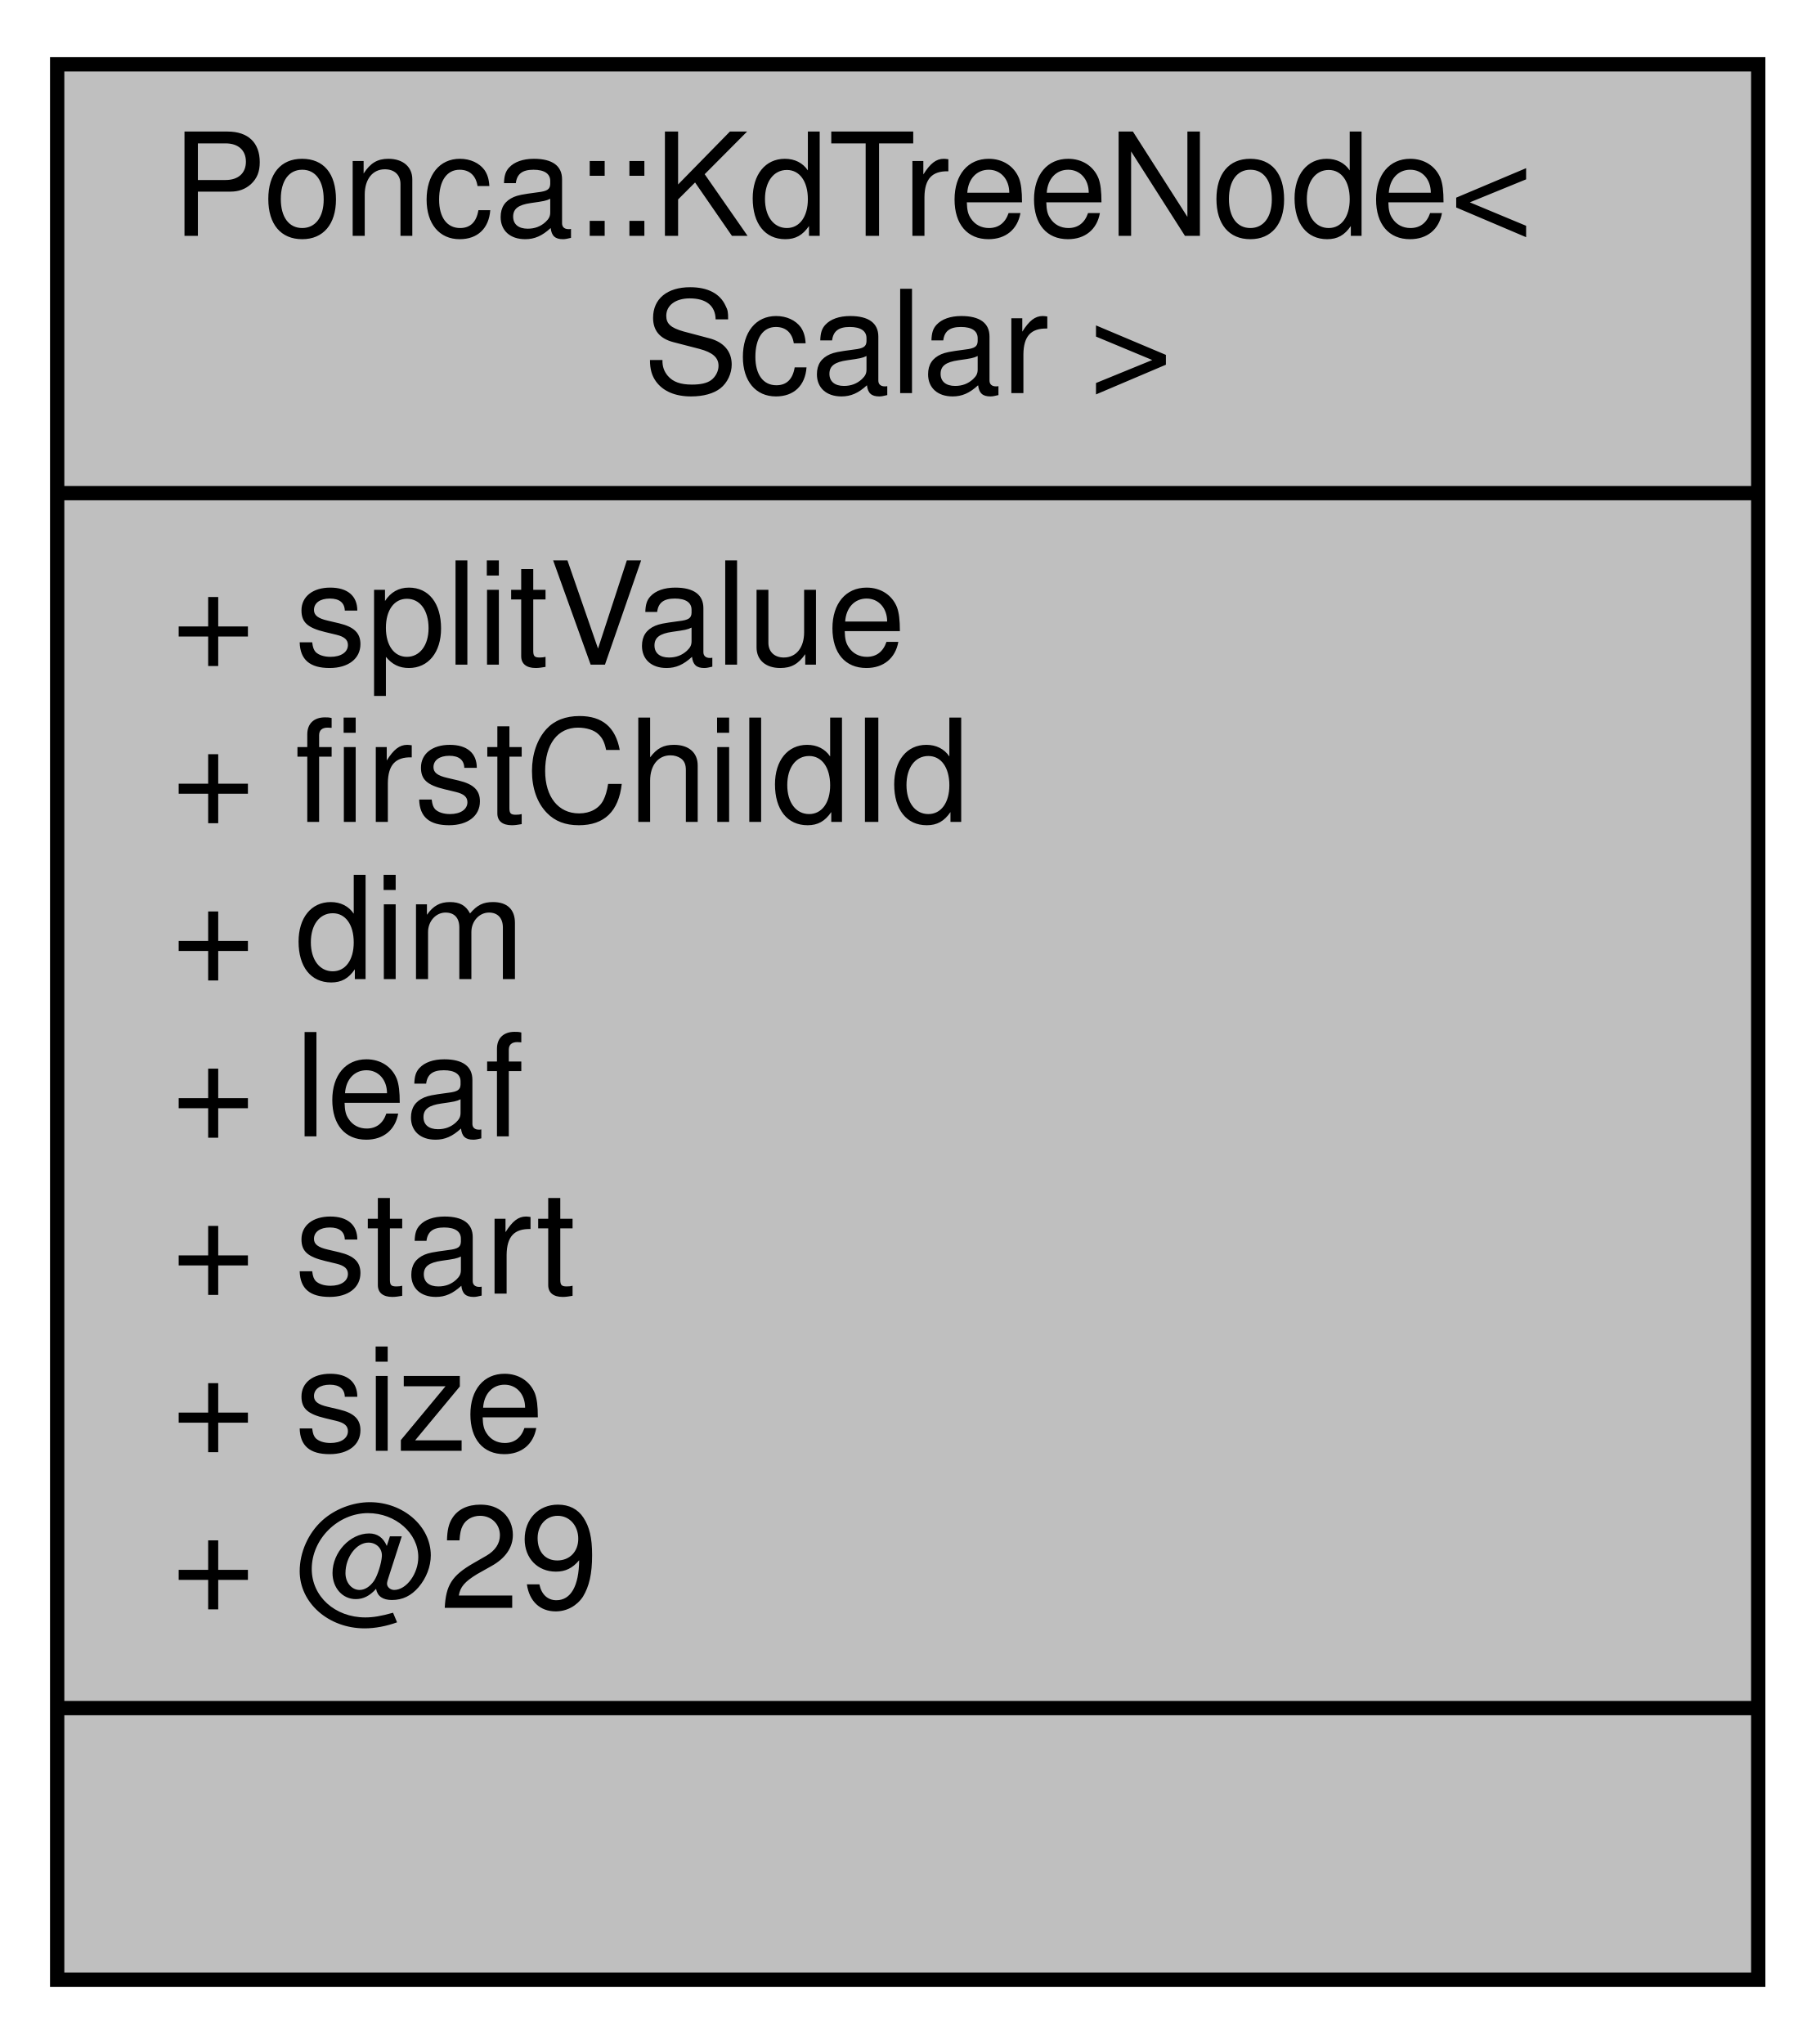
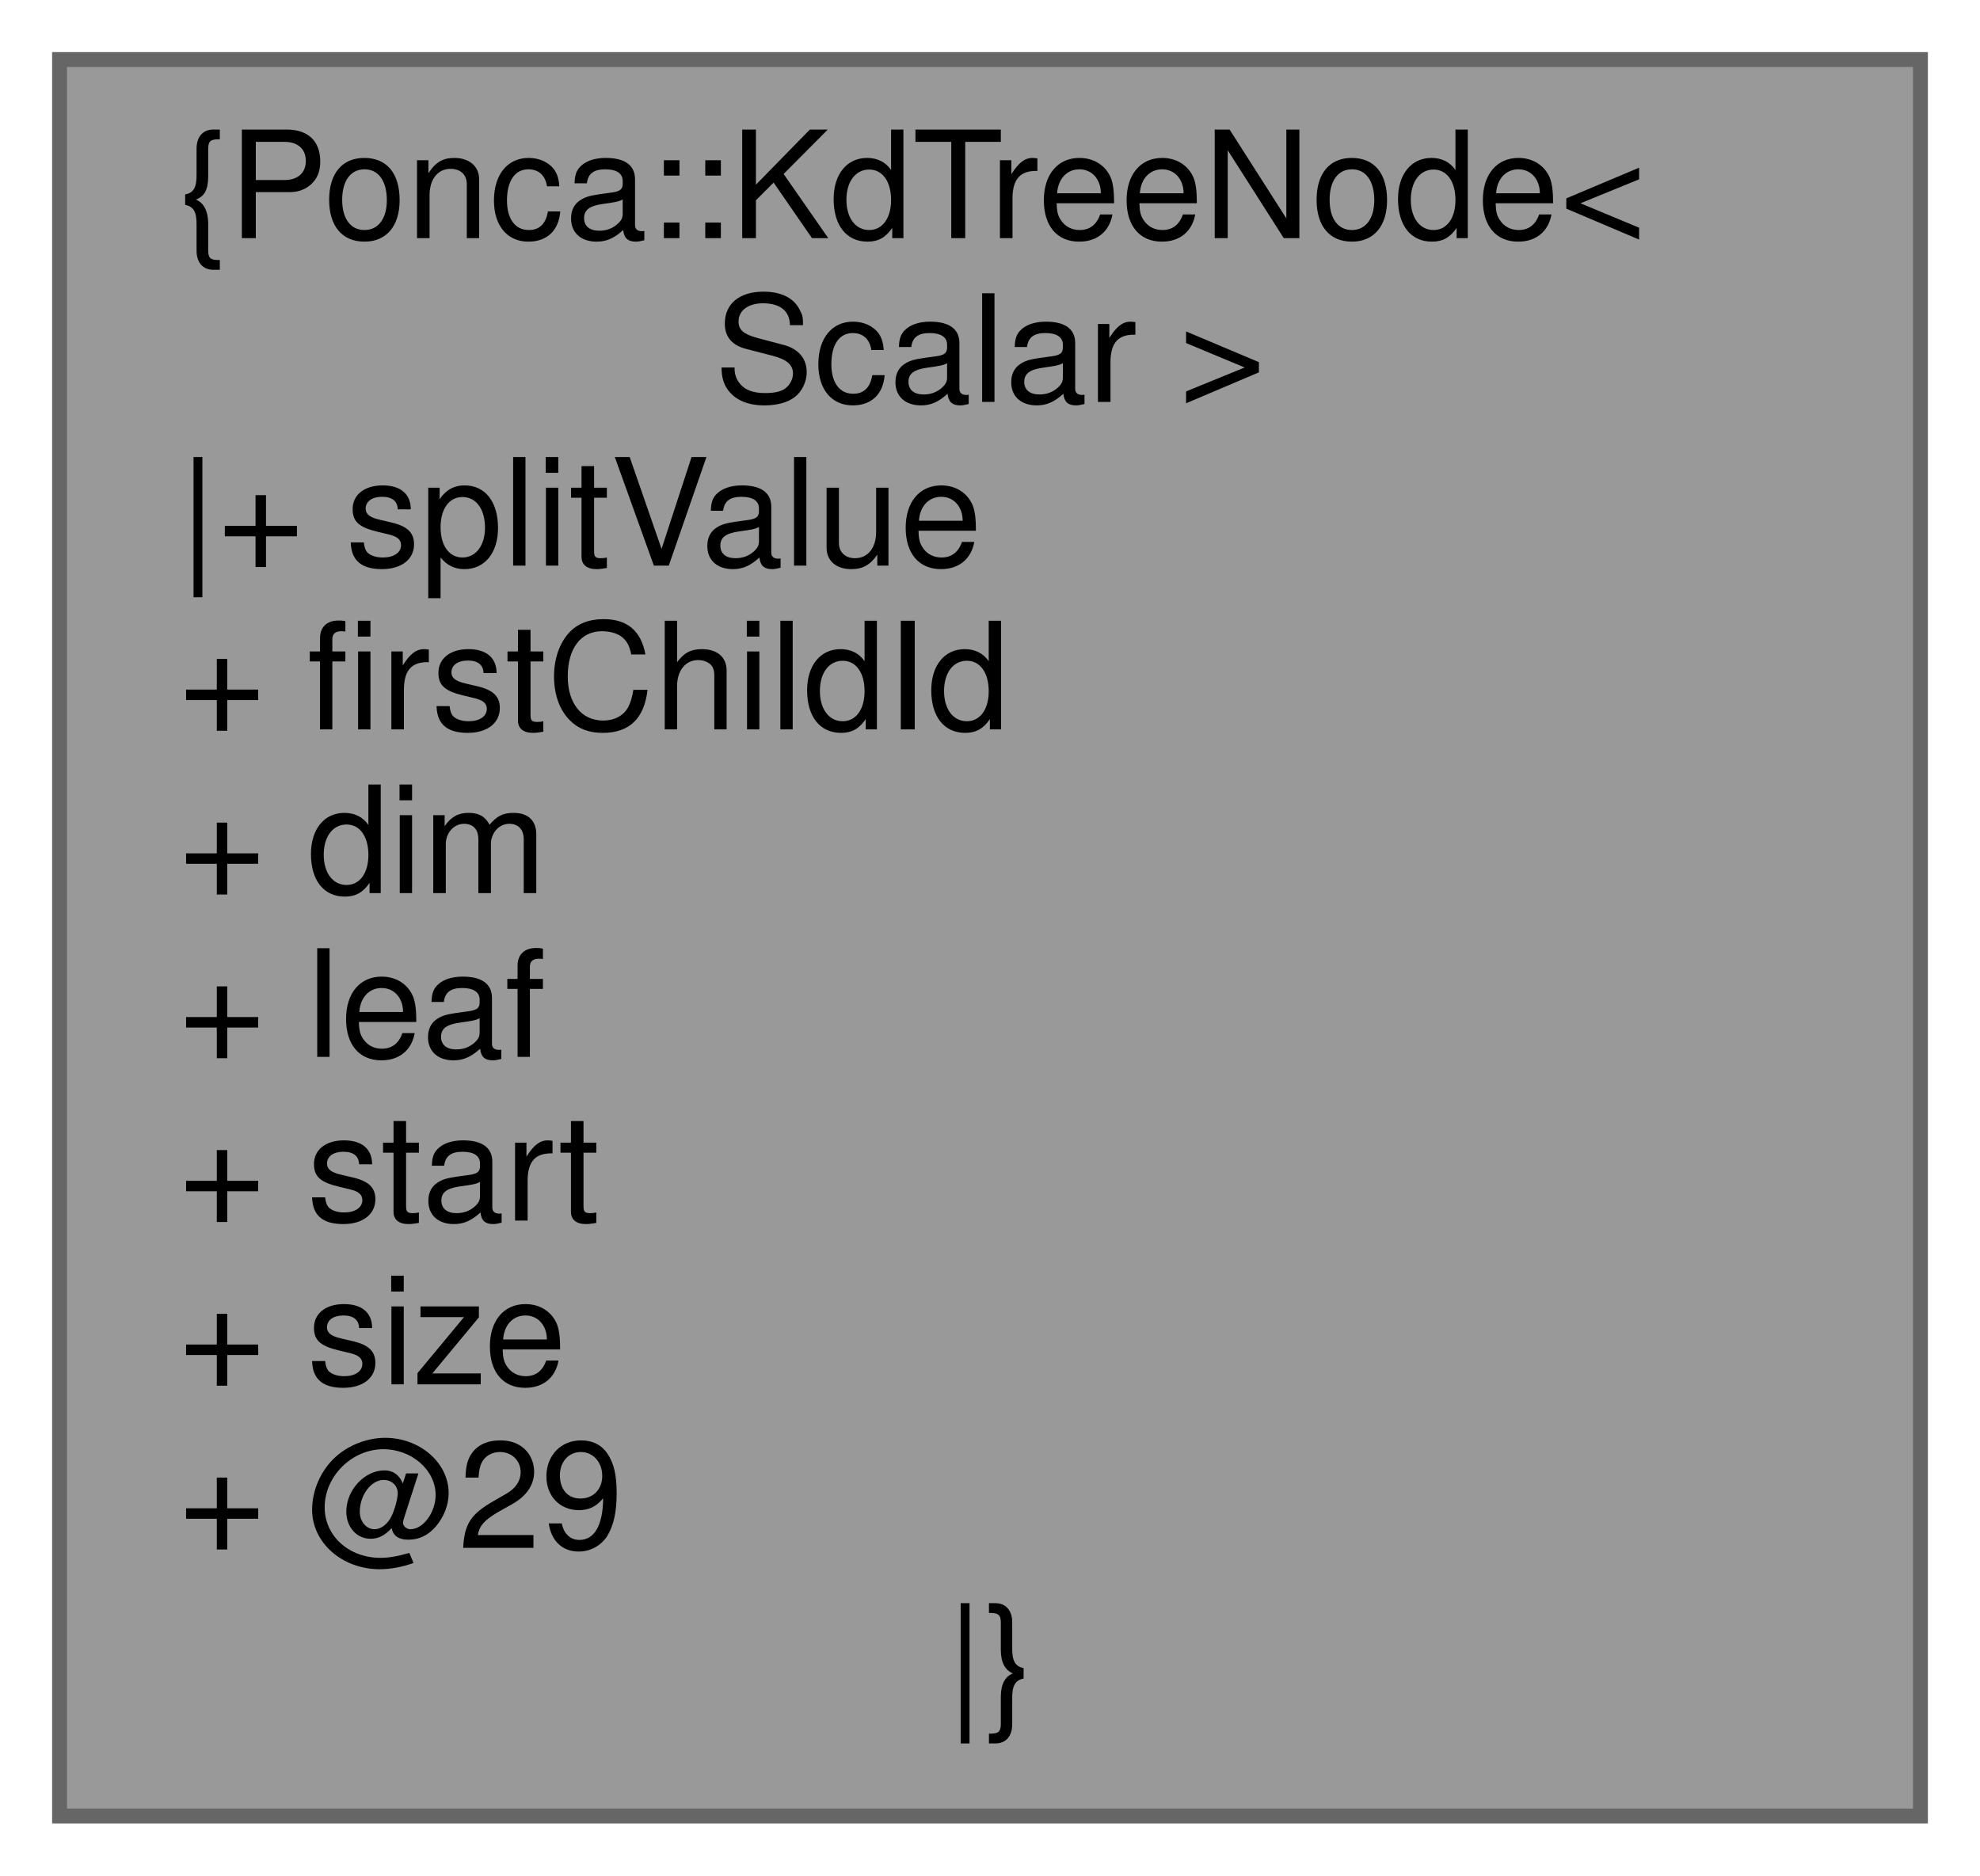
- <svg xmlns="http://www.w3.org/2000/svg" xmlns:xlink="http://www.w3.org/1999/xlink" width="127pt" height="143pt" viewBox="0.00 0.00 127.00 143.00">
-   <g id="graph0" class="graph" transform="scale(1 1) rotate(0) translate(4 139)">
+ <svg xmlns="http://www.w3.org/2000/svg" xmlns:xlink="http://www.w3.org/1999/xlink" width="133pt" height="126pt" viewBox="0.00 0.00 133.00 126.00">
+   <g id="graph0" class="graph" transform="scale(1 1) rotate(0) translate(4 122)">
    <g id="node1" class="node">
      <g id="a_node1">
        <a xlink:title=" ">
-           <polygon fill="#bfbfbf" stroke="black" points="0,-0.5 0,-134.5 119,-134.5 119,-0.5 0,-0.5" />
-           <text text-anchor="start" x="8" y="-122.5" font-family="Helvetica,sans-Serif" font-size="10.00">Ponca::KdTreeNode&lt;</text>
-           <text text-anchor="middle" x="59.5" y="-111.5" font-family="Helvetica,sans-Serif" font-size="10.00"> Scalar &gt;</text>
-           <polyline fill="none" stroke="black" points="0,-104.5 119,-104.5 " />
-           <text text-anchor="start" x="8" y="-92.5" font-family="Helvetica,sans-Serif" font-size="10.00">+ splitValue</text>
-           <text text-anchor="start" x="8" y="-81.5" font-family="Helvetica,sans-Serif" font-size="10.00">+ firstChildId</text>
-           <text text-anchor="start" x="8" y="-70.5" font-family="Helvetica,sans-Serif" font-size="10.00">+ dim</text>
-           <text text-anchor="start" x="8" y="-59.5" font-family="Helvetica,sans-Serif" font-size="10.00">+ leaf</text>
-           <text text-anchor="start" x="8" y="-48.5" font-family="Helvetica,sans-Serif" font-size="10.00">+ start</text>
-           <text text-anchor="start" x="8" y="-37.5" font-family="Helvetica,sans-Serif" font-size="10.00">+ size</text>
-           <text text-anchor="start" x="8" y="-26.5" font-family="Helvetica,sans-Serif" font-size="10.00">+ @29</text>
-           <polyline fill="none" stroke="black" points="0,-19.5 119,-19.5 " />
-           <text text-anchor="middle" x="59.5" y="-7.5" font-family="Helvetica,sans-Serif" font-size="10.00"> </text>
+           <polygon fill="#999999" stroke="#666666" points="125,-118 0,-118 0,0 125,0 125,-118" />
+           <text text-anchor="start" x="8" y="-106" font-family="Helvetica,sans-Serif" font-size="10.00">{Ponca::KdTreeNode&lt;</text>
+           <text text-anchor="middle" x="62.5" y="-95" font-family="Helvetica,sans-Serif" font-size="10.00"> Scalar &gt;</text>
+           <text text-anchor="start" x="8" y="-84" font-family="Helvetica,sans-Serif" font-size="10.00">|+ splitValue</text>
+           <text text-anchor="start" x="8" y="-73" font-family="Helvetica,sans-Serif" font-size="10.00">+ firstChildId</text>
+           <text text-anchor="start" x="8" y="-62" font-family="Helvetica,sans-Serif" font-size="10.00">+ dim</text>
+           <text text-anchor="start" x="8" y="-51" font-family="Helvetica,sans-Serif" font-size="10.00">+ leaf</text>
+           <text text-anchor="start" x="8" y="-40" font-family="Helvetica,sans-Serif" font-size="10.00">+ start</text>
+           <text text-anchor="start" x="8" y="-29" font-family="Helvetica,sans-Serif" font-size="10.00">+ size</text>
+           <text text-anchor="start" x="8" y="-18" font-family="Helvetica,sans-Serif" font-size="10.00">+ @29</text>
+           <text text-anchor="middle" x="62.5" y="-7" font-family="Helvetica,sans-Serif" font-size="10.00">|}</text>
        </a>
      </g>
    </g>
  </g>
</svg>
